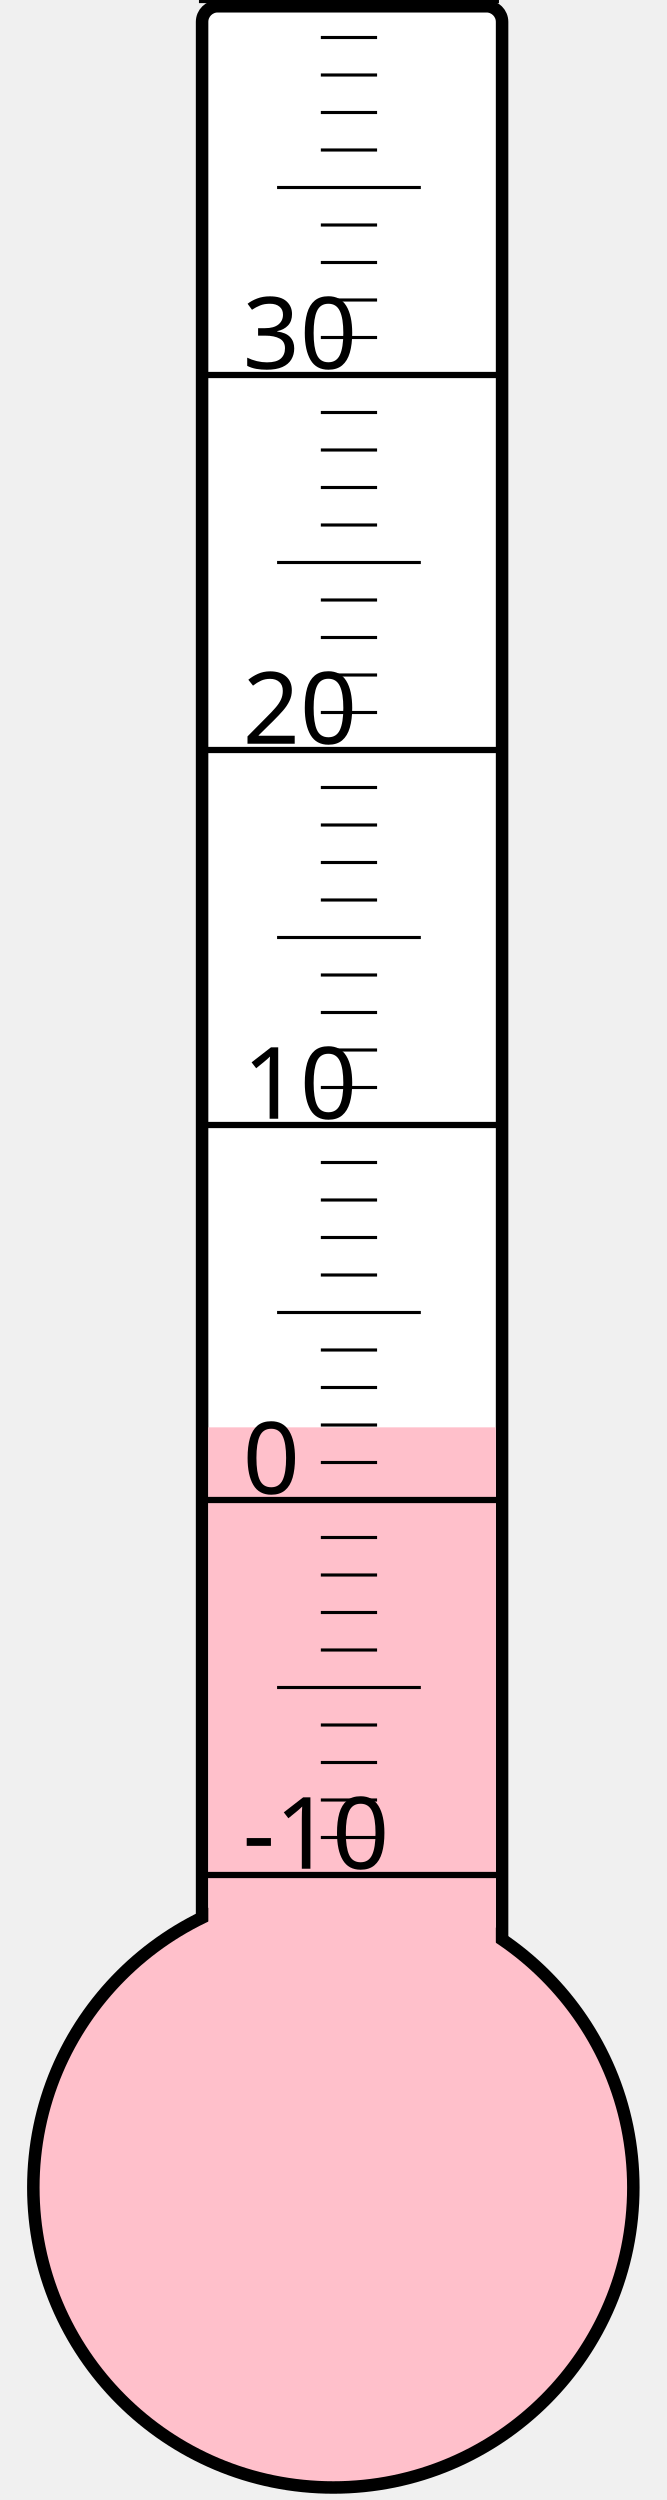
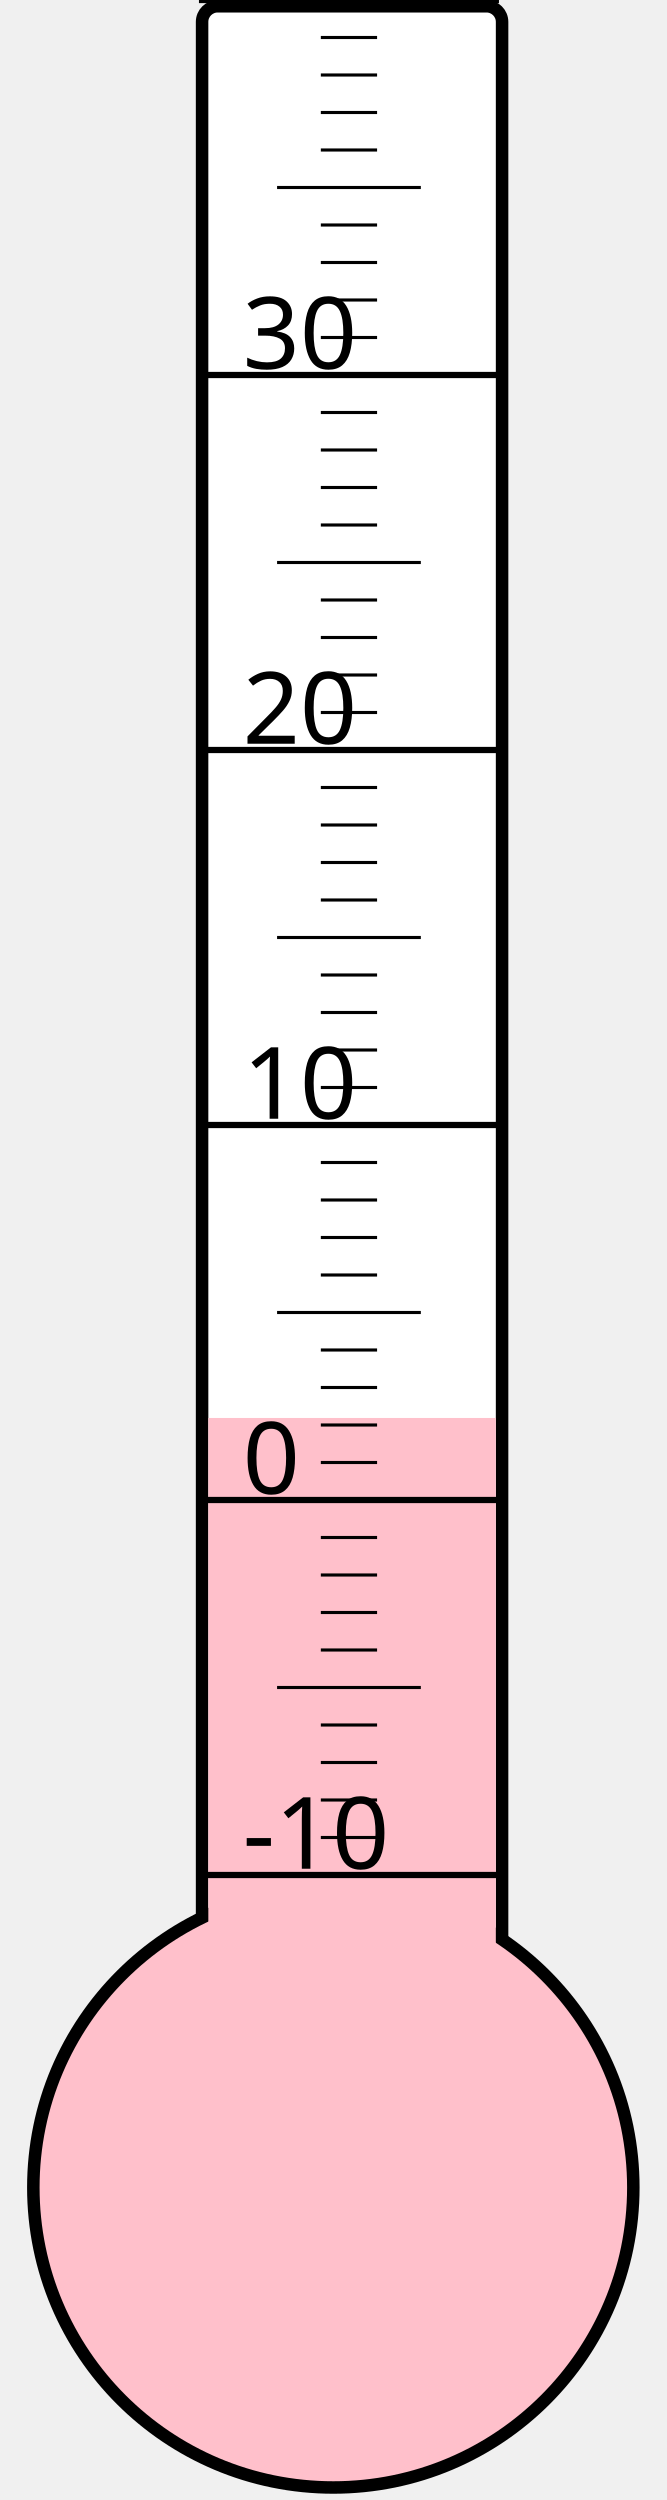
<svg xmlns="http://www.w3.org/2000/svg" width="40px" height="150px" viewBox="0 0 200 800">
  <rect width="200" height="800" x="0" y="0" style="fill: #ffffeb; fill-opacity: 0;" />
  <rect width="96" height="680" x="58" y="2" rx="5" ry="5" style="fill: white; fill-opacity: 1; stroke: black; stroke-width: 4;" />
  <circle cx="100" cy="700" r="96" style="fill: pink; stroke: black; stroke-width: 4;" />
-   <rect width="92" height="243.25" x="60" y="456.75" style="fill: pink; fill-opacity: 1; stroke-width: 0;" />
+   <rect width="92" height="246.25" x="60" y="453.75" style="fill: pink; fill-opacity: 1; stroke-width: 0;" />
  <text x="71" y="598" style="font-family: sans-serif; font-size: 24pt;">-10</text>
  <text x="71" y="478" style="font-family: sans-serif; font-size: 24pt;">0</text>
  <text x="71" y="358" style="font-family: sans-serif; font-size: 24pt;">10</text>
  <text x="71" y="238" style="font-family: sans-serif; font-size: 24pt;">20</text>
  <text x="71" y="118" style="font-family: sans-serif; font-size: 24pt;">30</text>
  <g style="stroke: black;">
    <line x1="57" y1="600" x2="153" y2="600" style="stroke-width: 2;" />
    <line x1="96" y1="588" x2="114" y2="588" style="stroke-width: 1;" />
    <line x1="96" y1="576" x2="114" y2="576" style="stroke-width: 1;" />
    <line x1="96" y1="564" x2="114" y2="564" style="stroke-width: 1;" />
    <line x1="96" y1="552" x2="114" y2="552" style="stroke-width: 1;" />
    <line x1="82" y1="540" x2="128" y2="540" style="stroke-width: 1;" />
    <line x1="96" y1="528" x2="114" y2="528" style="stroke-width: 1;" />
    <line x1="96" y1="516" x2="114" y2="516" style="stroke-width: 1;" />
    <line x1="96" y1="504" x2="114" y2="504" style="stroke-width: 1;" />
    <line x1="96" y1="492" x2="114" y2="492" style="stroke-width: 1;" />
    <line x1="57" y1="480" x2="153" y2="480" style="stroke-width: 2;" />
    <line x1="96" y1="468" x2="114" y2="468" style="stroke-width: 1;" />
    <line x1="96" y1="456" x2="114" y2="456" style="stroke-width: 1;" />
    <line x1="96" y1="444" x2="114" y2="444" style="stroke-width: 1;" />
    <line x1="96" y1="432" x2="114" y2="432" style="stroke-width: 1;" />
    <line x1="82" y1="420" x2="128" y2="420" style="stroke-width: 1;" />
    <line x1="96" y1="408" x2="114" y2="408" style="stroke-width: 1;" />
    <line x1="96" y1="396" x2="114" y2="396" style="stroke-width: 1;" />
    <line x1="96" y1="384" x2="114" y2="384" style="stroke-width: 1;" />
    <line x1="96" y1="372" x2="114" y2="372" style="stroke-width: 1;" />
    <line x1="57" y1="360" x2="153" y2="360" style="stroke-width: 2;" />
    <line x1="96" y1="348" x2="114" y2="348" style="stroke-width: 1;" />
    <line x1="96" y1="336" x2="114" y2="336" style="stroke-width: 1;" />
    <line x1="96" y1="324" x2="114" y2="324" style="stroke-width: 1;" />
    <line x1="96" y1="312" x2="114" y2="312" style="stroke-width: 1;" />
    <line x1="82" y1="300" x2="128" y2="300" style="stroke-width: 1;" />
    <line x1="96" y1="288" x2="114" y2="288" style="stroke-width: 1;" />
    <line x1="96" y1="276" x2="114" y2="276" style="stroke-width: 1;" />
    <line x1="96" y1="264" x2="114" y2="264" style="stroke-width: 1;" />
    <line x1="96" y1="252" x2="114" y2="252" style="stroke-width: 1;" />
    <line x1="57" y1="240" x2="153" y2="240" style="stroke-width: 2;" />
    <line x1="96" y1="228" x2="114" y2="228" style="stroke-width: 1;" />
    <line x1="96" y1="216" x2="114" y2="216" style="stroke-width: 1;" />
    <line x1="96" y1="204" x2="114" y2="204" style="stroke-width: 1;" />
    <line x1="96" y1="192" x2="114" y2="192" style="stroke-width: 1;" />
    <line x1="82" y1="180" x2="128" y2="180" style="stroke-width: 1;" />
    <line x1="96" y1="168" x2="114" y2="168" style="stroke-width: 1;" />
    <line x1="96" y1="156" x2="114" y2="156" style="stroke-width: 1;" />
    <line x1="96" y1="144" x2="114" y2="144" style="stroke-width: 1;" />
    <line x1="96" y1="132" x2="114" y2="132" style="stroke-width: 1;" />
    <line x1="57" y1="120" x2="153" y2="120" style="stroke-width: 2;" />
    <line x1="96" y1="108" x2="114" y2="108" style="stroke-width: 1;" />
    <line x1="96" y1="96" x2="114" y2="96" style="stroke-width: 1;" />
    <line x1="96" y1="84" x2="114" y2="84" style="stroke-width: 1;" />
    <line x1="96" y1="72" x2="114" y2="72" style="stroke-width: 1;" />
    <line x1="82" y1="60" x2="128" y2="60" style="stroke-width: 1;" />
    <line x1="96" y1="48" x2="114" y2="48" style="stroke-width: 1;" />
    <line x1="96" y1="36" x2="114" y2="36" style="stroke-width: 1;" />
    <line x1="96" y1="24" x2="114" y2="24" style="stroke-width: 1;" />
    <line x1="96" y1="12" x2="114" y2="12" style="stroke-width: 1;" />
    <line x1="57" y1="0" x2="153" y2="0" style="stroke-width: 2;" />
  </g>
</svg>
